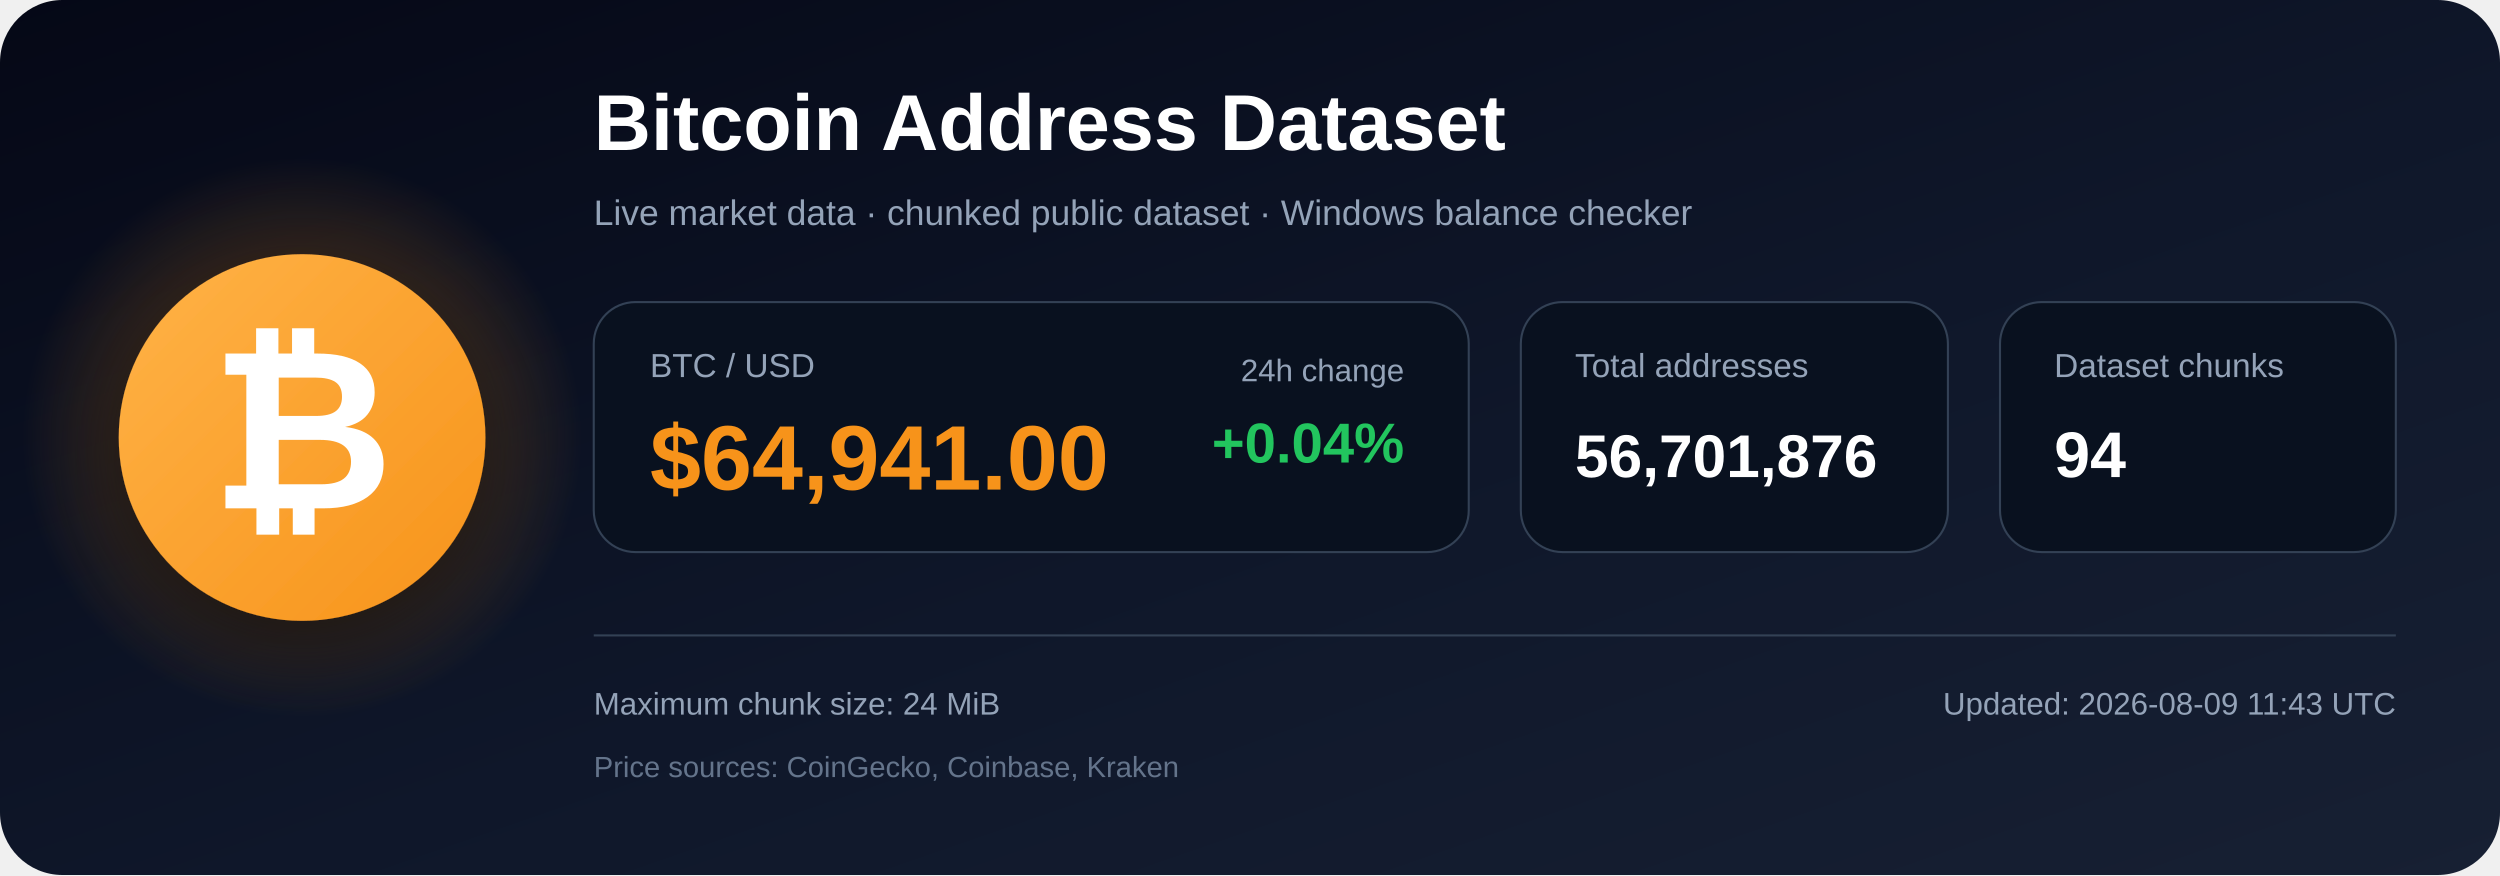
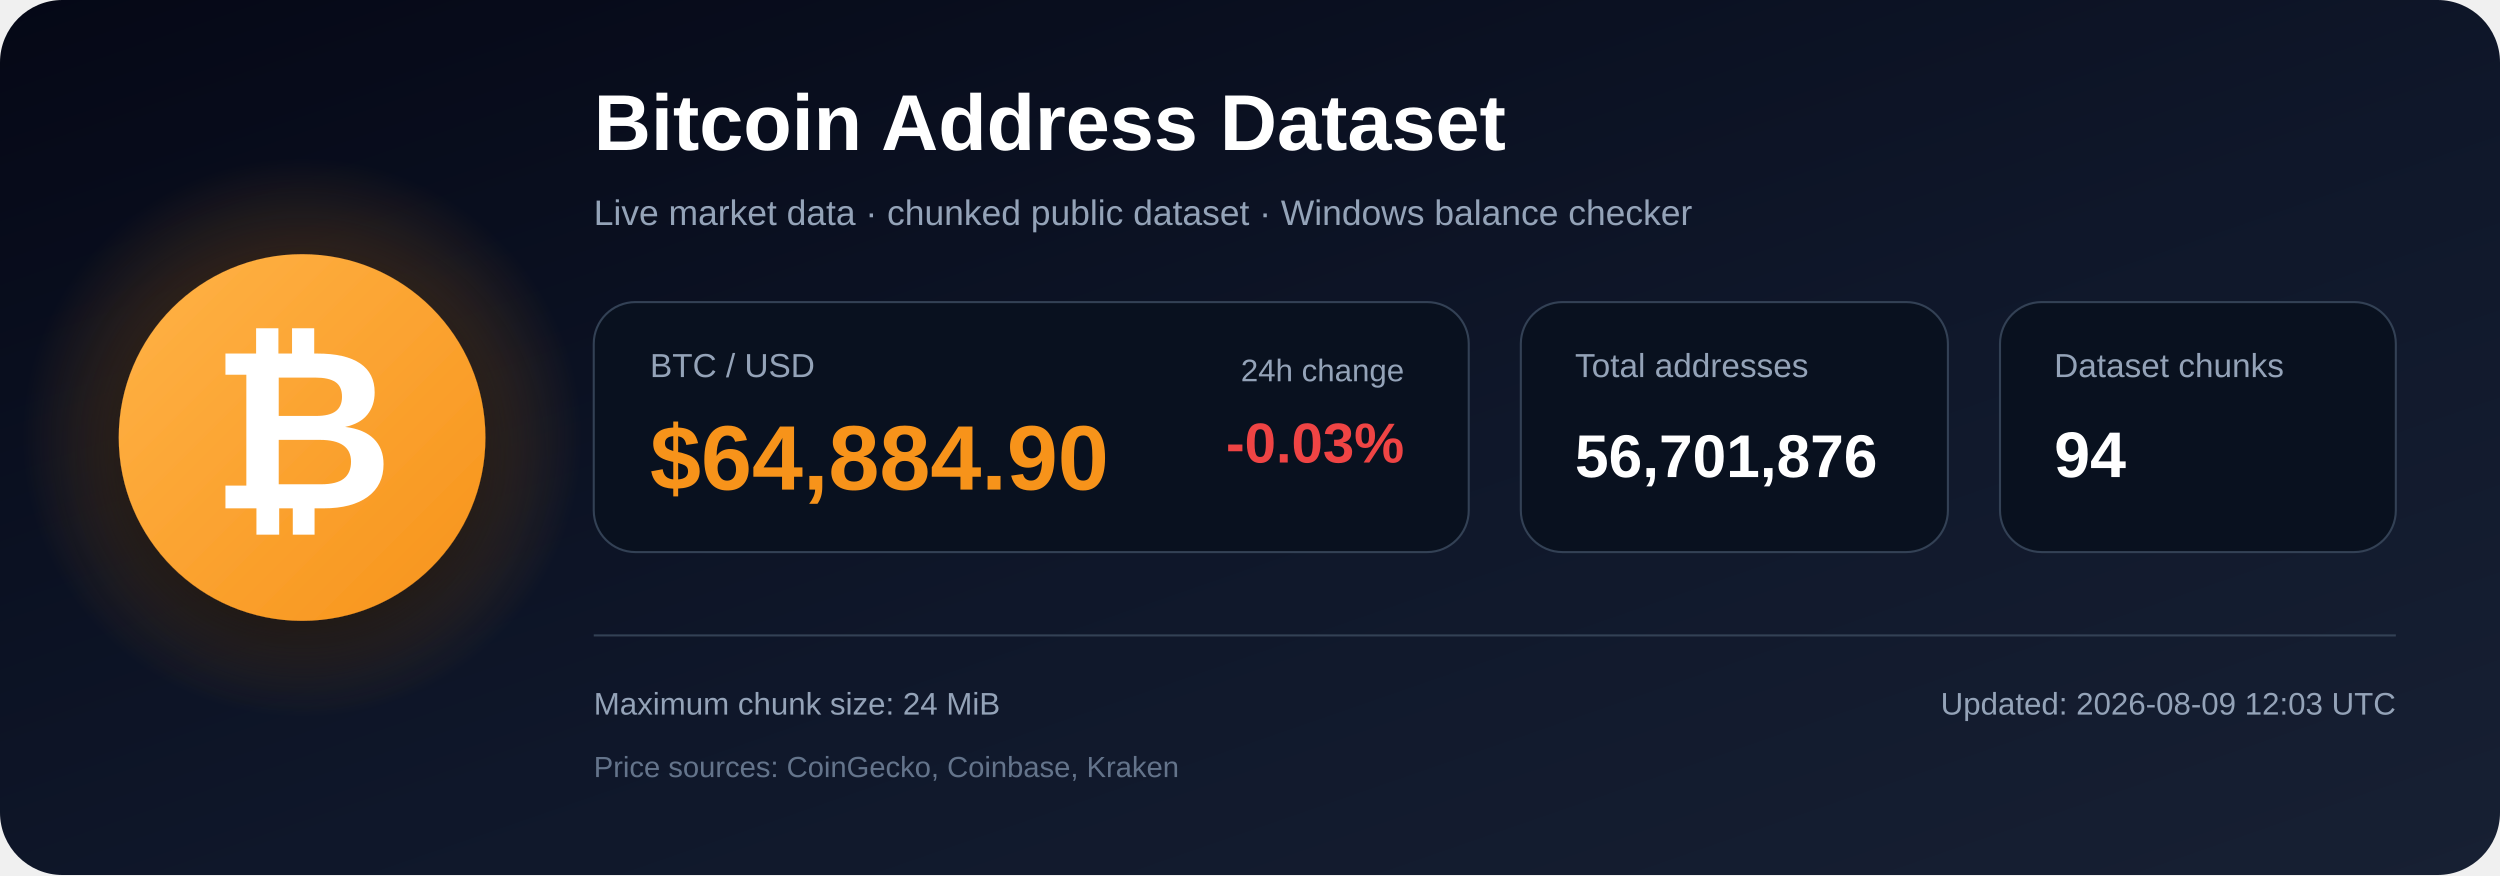
<svg xmlns="http://www.w3.org/2000/svg" width="1200" height="420" viewBox="0 0 1200 420" role="img" aria-labelledby="title description">
  <defs>
    <linearGradient id="bg" x1="0" y1="0" x2="1" y2="1">
      <stop offset="0%" stop-color="#050816" />
      <stop offset="55%" stop-color="#0f172a" />
      <stop offset="100%" stop-color="#172033" />
    </linearGradient>
    <radialGradient id="glow">
      <stop offset="0%" stop-color="#f7931a" stop-opacity=".48" />
      <stop offset="100%" stop-color="#f7931a" stop-opacity="0" />
    </radialGradient>
    <linearGradient id="orange" x1="0" y1="0" x2="1" y2="1">
      <stop offset="0%" stop-color="#ffb347" />
      <stop offset="100%" stop-color="#f7931a" />
    </linearGradient>
    <filter id="shadow" x="-40%" y="-40%" width="180%" height="180%">
      <feDropShadow dx="0" dy="12" stdDeviation="18" flood-color="#000000" flood-opacity=".50" />
    </filter>
  </defs>
  <rect width="1200" height="420" rx="30" fill="url(#bg)" />
  <circle cx="145" cy="210" r="135" fill="url(#glow)" />
  <circle cx="145" cy="210" r="88" fill="url(#orange)" filter="url(#shadow)" />
  <text x="145" y="244" text-anchor="middle" font-family="Arial, Helvetica, sans-serif" font-size="108" font-weight="700" fill="#ffffff">₿</text>
  <text x="285" y="72" font-family="Arial, Helvetica, sans-serif" font-size="38" font-weight="700" fill="#ffffff">
    Bitcoin Address Dataset
  </text>
  <text x="285" y="108" font-family="Arial, Helvetica, sans-serif" font-size="17" fill="#94a3b8">
    Live market data · chunked public dataset · Windows balance checker
  </text>
  <rect x="285" y="145" width="420" height="120" rx="20" fill="#09111f" stroke="#334155" />
  <text x="312" y="181" font-family="Arial, Helvetica, sans-serif" font-size="16" fill="#94a3b8">BTC / USD</text>
-   <text x="312" y="235" font-family="Arial, Helvetica, sans-serif" font-size="44" font-weight="700" fill="#f7931a">$64,941.00</text>
+   <text x="312" y="235" font-family="Arial, Helvetica, sans-serif" font-size="44" font-weight="700" fill="#f7931a">$64,884.90</text>
  <text x="674" y="183" text-anchor="end" font-family="Arial, Helvetica, sans-serif" font-size="15" fill="#94a3b8">24h change</text>
-   <text x="674" y="222" text-anchor="end" font-family="Arial, Helvetica, sans-serif" font-size="27" font-weight="700" fill="#22c55e">+0.04%</text>
+   <text x="674" y="222" text-anchor="end" font-family="Arial, Helvetica, sans-serif" font-size="27" font-weight="700" fill="#ef4444">-0.03%</text>
  <rect x="730" y="145" width="205" height="120" rx="20" fill="#09111f" stroke="#334155" />
  <text x="756" y="181" font-family="Arial, Helvetica, sans-serif" font-size="16" fill="#94a3b8">Total addresses</text>
  <text x="756" y="229" font-family="Arial, Helvetica, sans-serif" font-size="29" font-weight="700" fill="#ffffff">56,701,876</text>
  <rect x="960" y="145" width="190" height="120" rx="20" fill="#09111f" stroke="#334155" />
  <text x="986" y="181" font-family="Arial, Helvetica, sans-serif" font-size="16" fill="#94a3b8">Dataset chunks</text>
  <text x="986" y="229" font-family="Arial, Helvetica, sans-serif" font-size="31" font-weight="700" fill="#ffffff">94</text>
  <line x1="285" y1="305" x2="1150" y2="305" stroke="#334155" stroke-width="1" />
  <text x="285" y="343" font-family="Arial, Helvetica, sans-serif" font-size="15" fill="#94a3b8">
    Maximum chunk size: 24 MiB
  </text>
  <text x="285" y="373" font-family="Arial, Helvetica, sans-serif" font-size="14" fill="#64748b">
    Price sources: CoinGecko, Coinbase, Kraken
  </text>
  <text x="1150" y="343" text-anchor="end" font-family="Arial, Helvetica, sans-serif" font-size="15" fill="#94a3b8">
-     Updated: 2026-08-09 11:43 UTC
+     Updated: 2026-08-09 12:03 UTC
  </text>
</svg>
